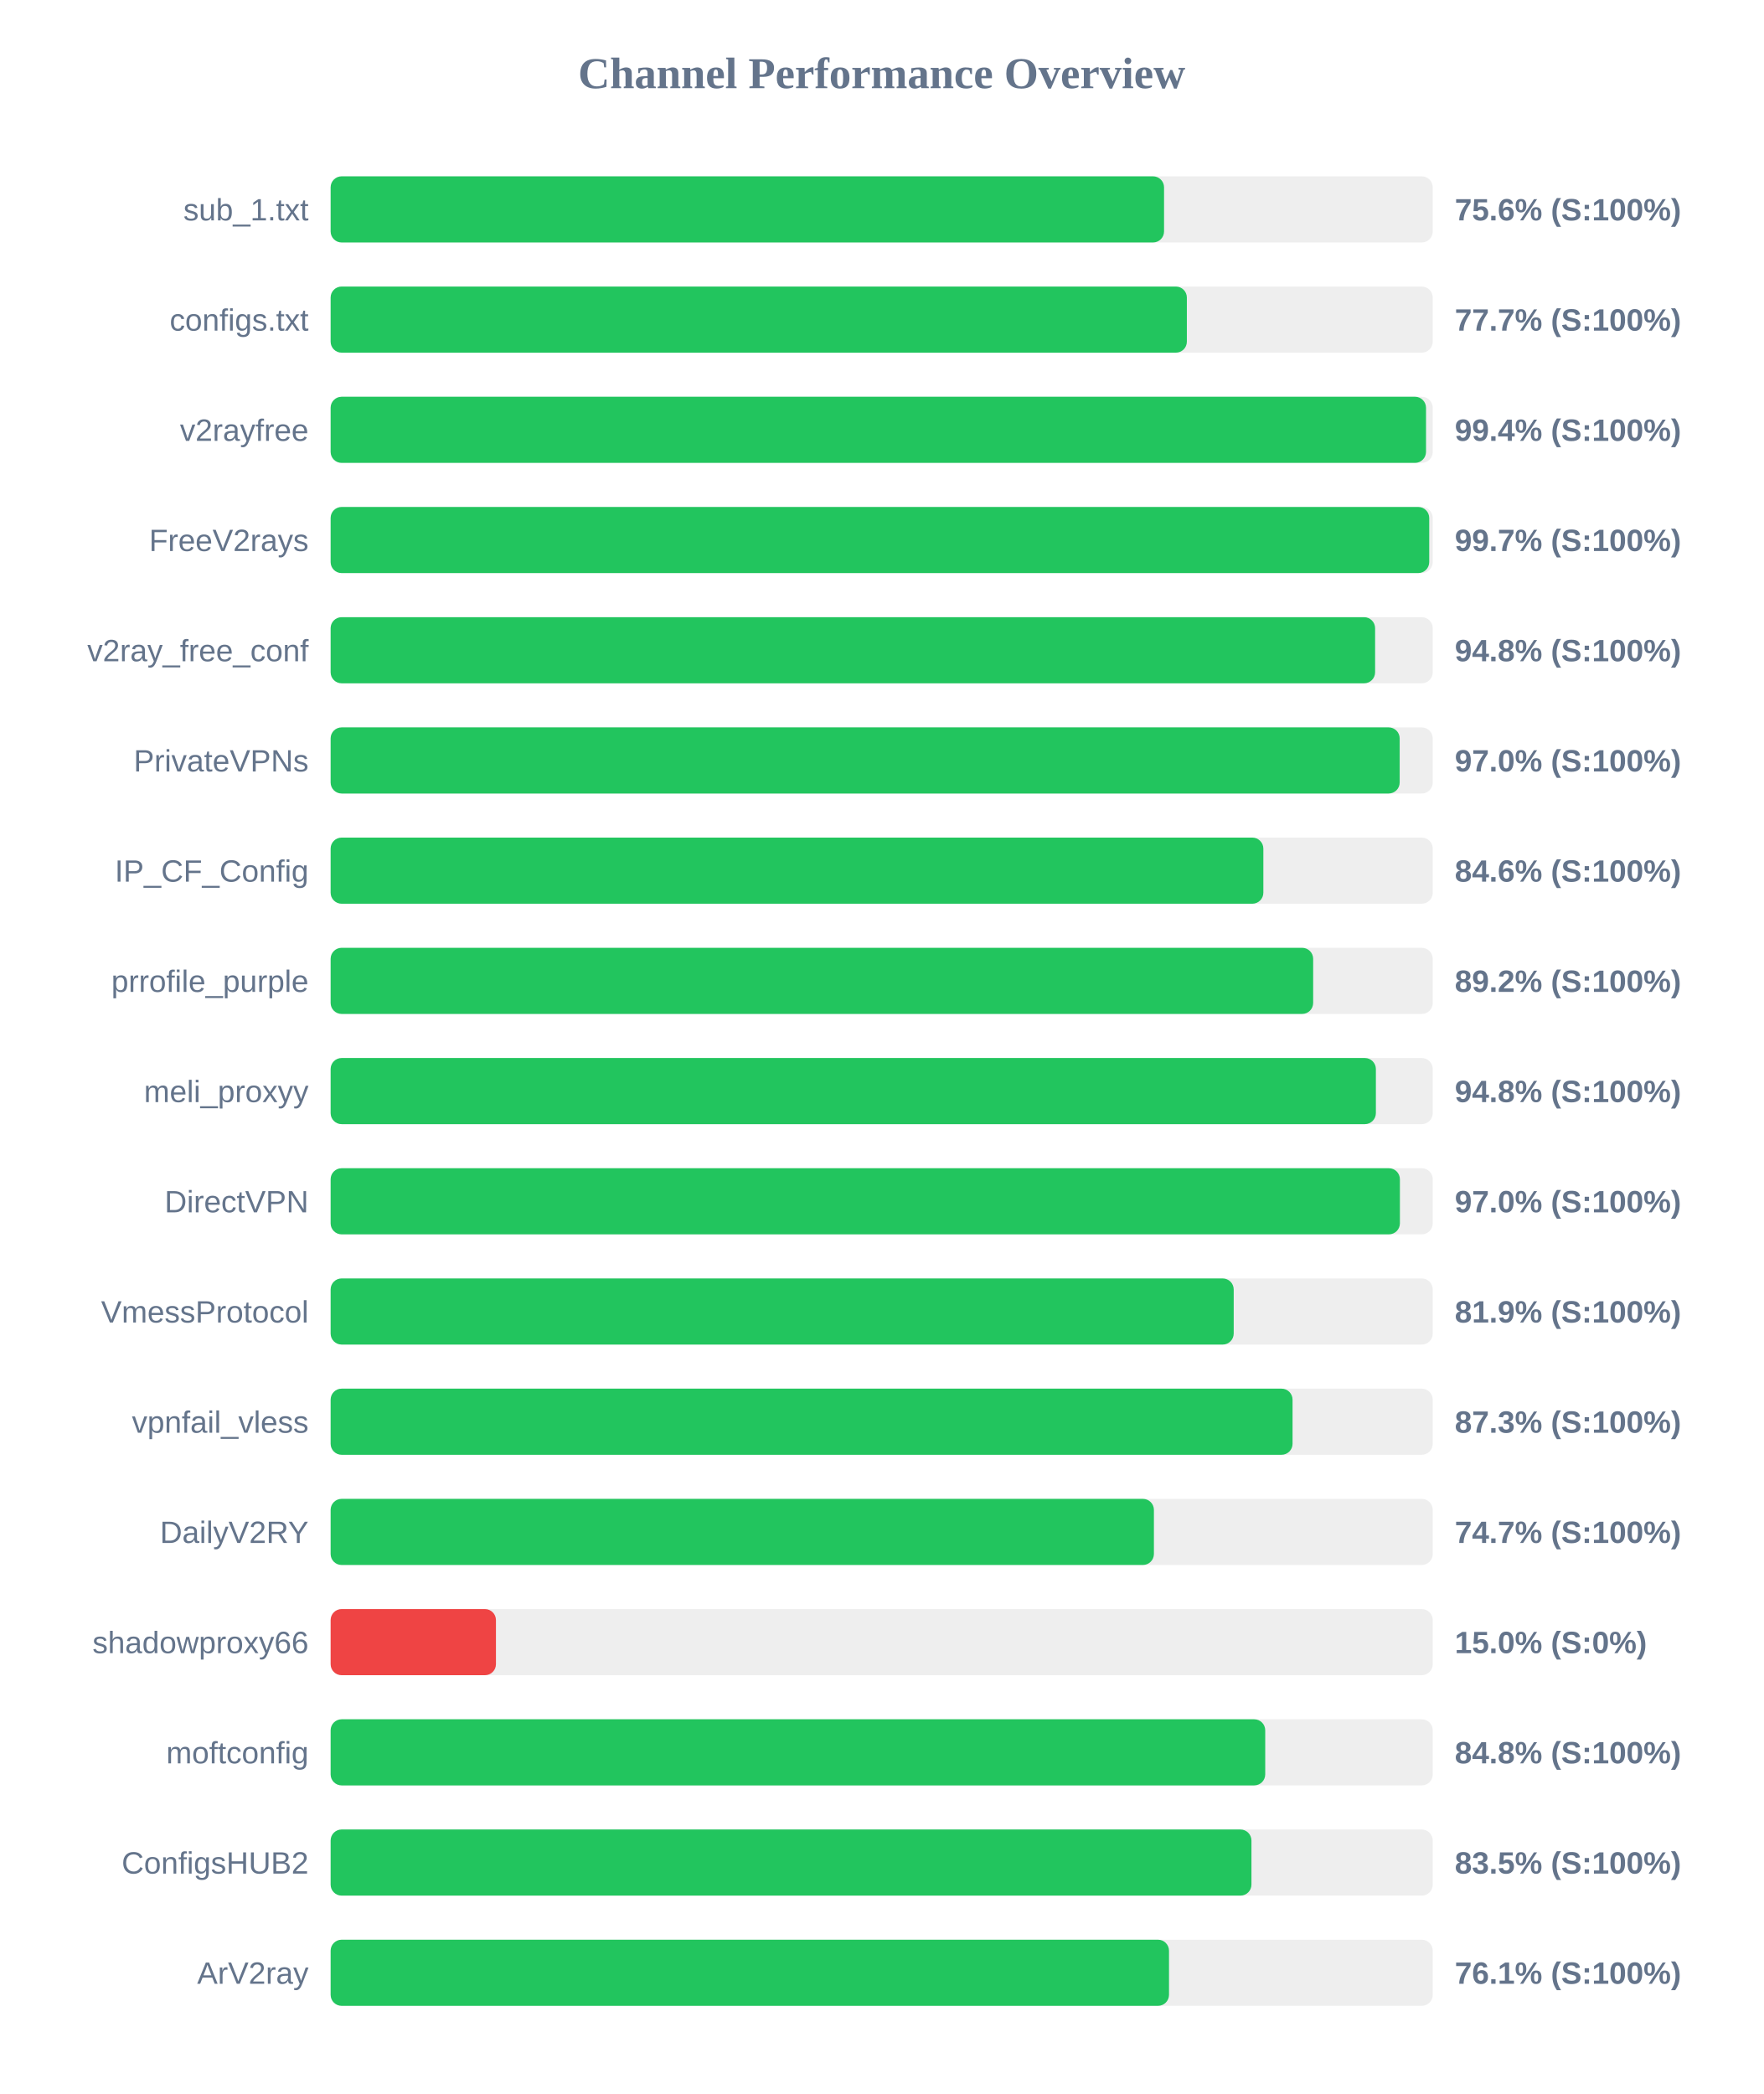
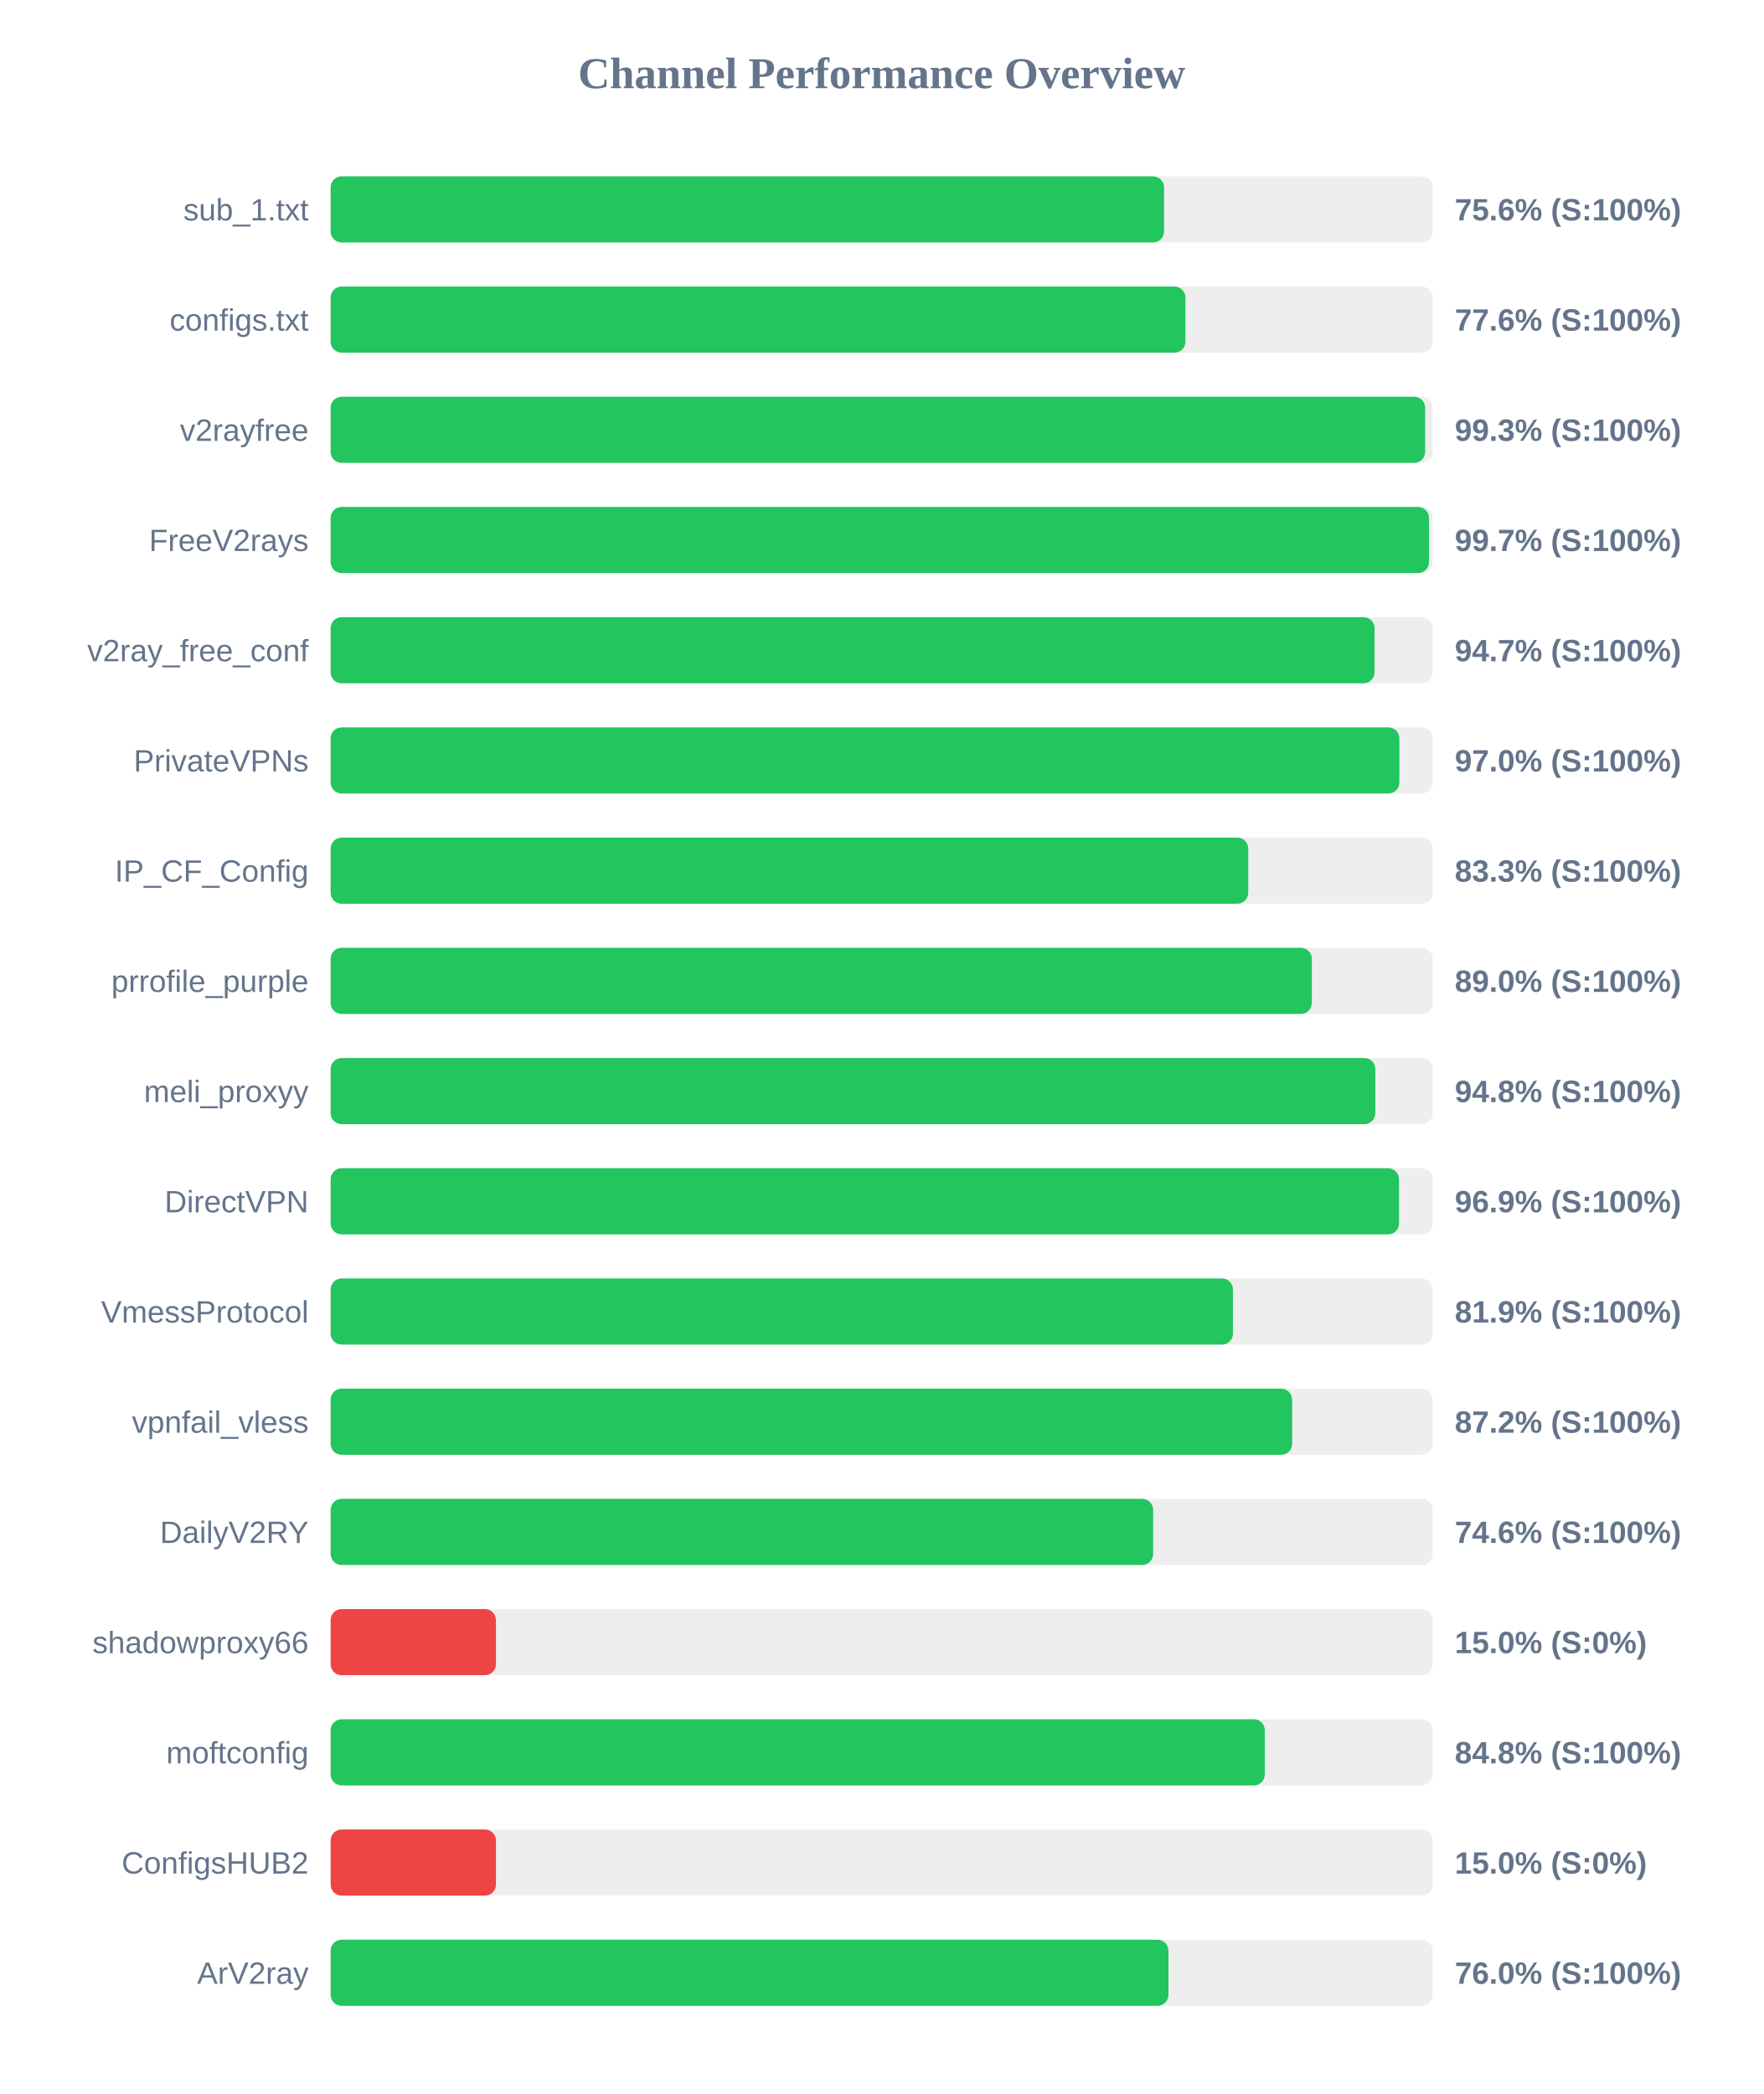
<svg xmlns="http://www.w3.org/2000/svg" width="800" height="950" version="1.1">
  <style>
        .row { font: 14px Arial; fill: #64748b; }
        .score { font: bold 14px Arial; fill: #64748b; }
    </style>
  <text x="400" y="40" text-anchor="middle" font-size="20px" font-weight="bold" fill="#64748b">Channel Performance Overview</text>
  <rect x="150" y="80" width="500" height="30" fill="#eee" rx="5" />
  <rect x="150" y="80" width="378.1" height="30" fill="#22c55e" rx="5" />
  <text x="140" y="100" text-anchor="end" class="row">sub_1.txt</text>
  <text x="660" y="100" text-anchor="start" class="score">75.6% (S:100%)</text>
  <rect x="150" y="130" width="500" height="30" fill="#eee" rx="5" />
-   <rect x="150" y="130" width="388.45" height="30" fill="#22c55e" rx="5" />
+   <rect x="150" y="130" width="387.8" height="30" fill="#22c55e" rx="5" />
  <text x="140" y="150" text-anchor="end" class="row">configs.txt</text>
-   <text x="660" y="150" text-anchor="start" class="score">77.7% (S:100%)</text>
+   <text x="660" y="150" text-anchor="start" class="score">77.6% (S:100%)</text>
  <rect x="150" y="180" width="500" height="30" fill="#eee" rx="5" />
-   <rect x="150" y="180" width="496.95" height="30" fill="#22c55e" rx="5" />
+   <rect x="150" y="180" width="496.55" height="30" fill="#22c55e" rx="5" />
  <text x="140" y="200" text-anchor="end" class="row">v2rayfree</text>
-   <text x="660" y="200" text-anchor="start" class="score">99.4% (S:100%)</text>
+   <text x="660" y="200" text-anchor="start" class="score">99.3% (S:100%)</text>
  <rect x="150" y="230" width="500" height="30" fill="#eee" rx="5" />
-   <rect x="150" y="230" width="498.4" height="30" fill="#22c55e" rx="5" />
+   <rect x="150" y="230" width="498.3" height="30" fill="#22c55e" rx="5" />
  <text x="140" y="250" text-anchor="end" class="row">FreeV2rays</text>
  <text x="660" y="250" text-anchor="start" class="score">99.7% (S:100%)</text>
  <rect x="150" y="280" width="500" height="30" fill="#eee" rx="5" />
-   <rect x="150" y="280" width="473.85" height="30" fill="#22c55e" rx="5" />
+   <rect x="150" y="280" width="473.6" height="30" fill="#22c55e" rx="5" />
  <text x="140" y="300" text-anchor="end" class="row">v2ray_free_conf</text>
-   <text x="660" y="300" text-anchor="start" class="score">94.8% (S:100%)</text>
+   <text x="660" y="300" text-anchor="start" class="score">94.7% (S:100%)</text>
  <rect x="150" y="330" width="500" height="30" fill="#eee" rx="5" />
-   <rect x="150" y="330" width="485.0" height="30" fill="#22c55e" rx="5" />
+   <rect x="150" y="330" width="484.85" height="30" fill="#22c55e" rx="5" />
  <text x="140" y="350" text-anchor="end" class="row">PrivateVPNs</text>
  <text x="660" y="350" text-anchor="start" class="score">97.0% (S:100%)</text>
  <rect x="150" y="380" width="500" height="30" fill="#eee" rx="5" />
-   <rect x="150" y="380" width="423.15" height="30" fill="#22c55e" rx="5" />
+   <rect x="150" y="380" width="416.3" height="30" fill="#22c55e" rx="5" />
  <text x="140" y="400" text-anchor="end" class="row">IP_CF_Config</text>
-   <text x="660" y="400" text-anchor="start" class="score">84.6% (S:100%)</text>
+   <text x="660" y="400" text-anchor="start" class="score">83.3% (S:100%)</text>
  <rect x="150" y="430" width="500" height="30" fill="#eee" rx="5" />
-   <rect x="150" y="430" width="445.75" height="30" fill="#22c55e" rx="5" />
+   <rect x="150" y="430" width="445.15" height="30" fill="#22c55e" rx="5" />
  <text x="140" y="450" text-anchor="end" class="row">prrofile_purple</text>
-   <text x="660" y="450" text-anchor="start" class="score">89.2% (S:100%)</text>
+   <text x="660" y="450" text-anchor="start" class="score">89.0% (S:100%)</text>
  <rect x="150" y="480" width="500" height="30" fill="#eee" rx="5" />
-   <rect x="150" y="480" width="474.2" height="30" fill="#22c55e" rx="5" />
+   <rect x="150" y="480" width="473.95" height="30" fill="#22c55e" rx="5" />
  <text x="140" y="500" text-anchor="end" class="row">meli_proxyy</text>
  <text x="660" y="500" text-anchor="start" class="score">94.8% (S:100%)</text>
  <rect x="150" y="530" width="500" height="30" fill="#eee" rx="5" />
-   <rect x="150" y="530" width="485.1" height="30" fill="#22c55e" rx="5" />
+   <rect x="150" y="530" width="484.7" height="30" fill="#22c55e" rx="5" />
  <text x="140" y="550" text-anchor="end" class="row">DirectVPN</text>
-   <text x="660" y="550" text-anchor="start" class="score">97.0% (S:100%)</text>
+   <text x="660" y="550" text-anchor="start" class="score">96.9% (S:100%)</text>
  <rect x="150" y="580" width="500" height="30" fill="#eee" rx="5" />
-   <rect x="150" y="580" width="409.7" height="30" fill="#22c55e" rx="5" />
+   <rect x="150" y="580" width="409.35" height="30" fill="#22c55e" rx="5" />
  <text x="140" y="600" text-anchor="end" class="row">VmessProtocol</text>
  <text x="660" y="600" text-anchor="start" class="score">81.9% (S:100%)</text>
  <rect x="150" y="630" width="500" height="30" fill="#eee" rx="5" />
-   <rect x="150" y="630" width="436.4" height="30" fill="#22c55e" rx="5" />
+   <rect x="150" y="630" width="436.2" height="30" fill="#22c55e" rx="5" />
  <text x="140" y="650" text-anchor="end" class="row">vpnfail_vless</text>
-   <text x="660" y="650" text-anchor="start" class="score">87.3% (S:100%)</text>
+   <text x="660" y="650" text-anchor="start" class="score">87.2% (S:100%)</text>
  <rect x="150" y="680" width="500" height="30" fill="#eee" rx="5" />
-   <rect x="150" y="680" width="373.5" height="30" fill="#22c55e" rx="5" />
+   <rect x="150" y="680" width="373.15" height="30" fill="#22c55e" rx="5" />
  <text x="140" y="700" text-anchor="end" class="row">DailyV2RY</text>
-   <text x="660" y="700" text-anchor="start" class="score">74.7% (S:100%)</text>
+   <text x="660" y="700" text-anchor="start" class="score">74.6% (S:100%)</text>
  <rect x="150" y="730" width="500" height="30" fill="#eee" rx="5" />
  <rect x="150" y="730" width="75.0" height="30" fill="#ef4444" rx="5" />
  <text x="140" y="750" text-anchor="end" class="row">shadowproxy66</text>
  <text x="660" y="750" text-anchor="start" class="score">15.0% (S:0%)</text>
  <rect x="150" y="780" width="500" height="30" fill="#eee" rx="5" />
-   <rect x="150" y="780" width="424.0" height="30" fill="#22c55e" rx="5" />
+   <rect x="150" y="780" width="423.8" height="30" fill="#22c55e" rx="5" />
  <text x="140" y="800" text-anchor="end" class="row">moftconfig</text>
  <text x="660" y="800" text-anchor="start" class="score">84.8% (S:100%)</text>
  <rect x="150" y="830" width="500" height="30" fill="#eee" rx="5" />
-   <rect x="150" y="830" width="417.75" height="30" fill="#22c55e" rx="5" />
+   <rect x="150" y="830" width="75.0" height="30" fill="#ef4444" rx="5" />
  <text x="140" y="850" text-anchor="end" class="row">ConfigsHUB2</text>
-   <text x="660" y="850" text-anchor="start" class="score">83.5% (S:100%)</text>
+   <text x="660" y="850" text-anchor="start" class="score">15.0% (S:0%)</text>
  <rect x="150" y="880" width="500" height="30" fill="#eee" rx="5" />
-   <rect x="150" y="880" width="380.35" height="30" fill="#22c55e" rx="5" />
+   <rect x="150" y="880" width="380.1" height="30" fill="#22c55e" rx="5" />
  <text x="140" y="900" text-anchor="end" class="row">ArV2ray</text>
-   <text x="660" y="900" text-anchor="start" class="score">76.1% (S:100%)</text>
+   <text x="660" y="900" text-anchor="start" class="score">76.0% (S:100%)</text>
</svg>
